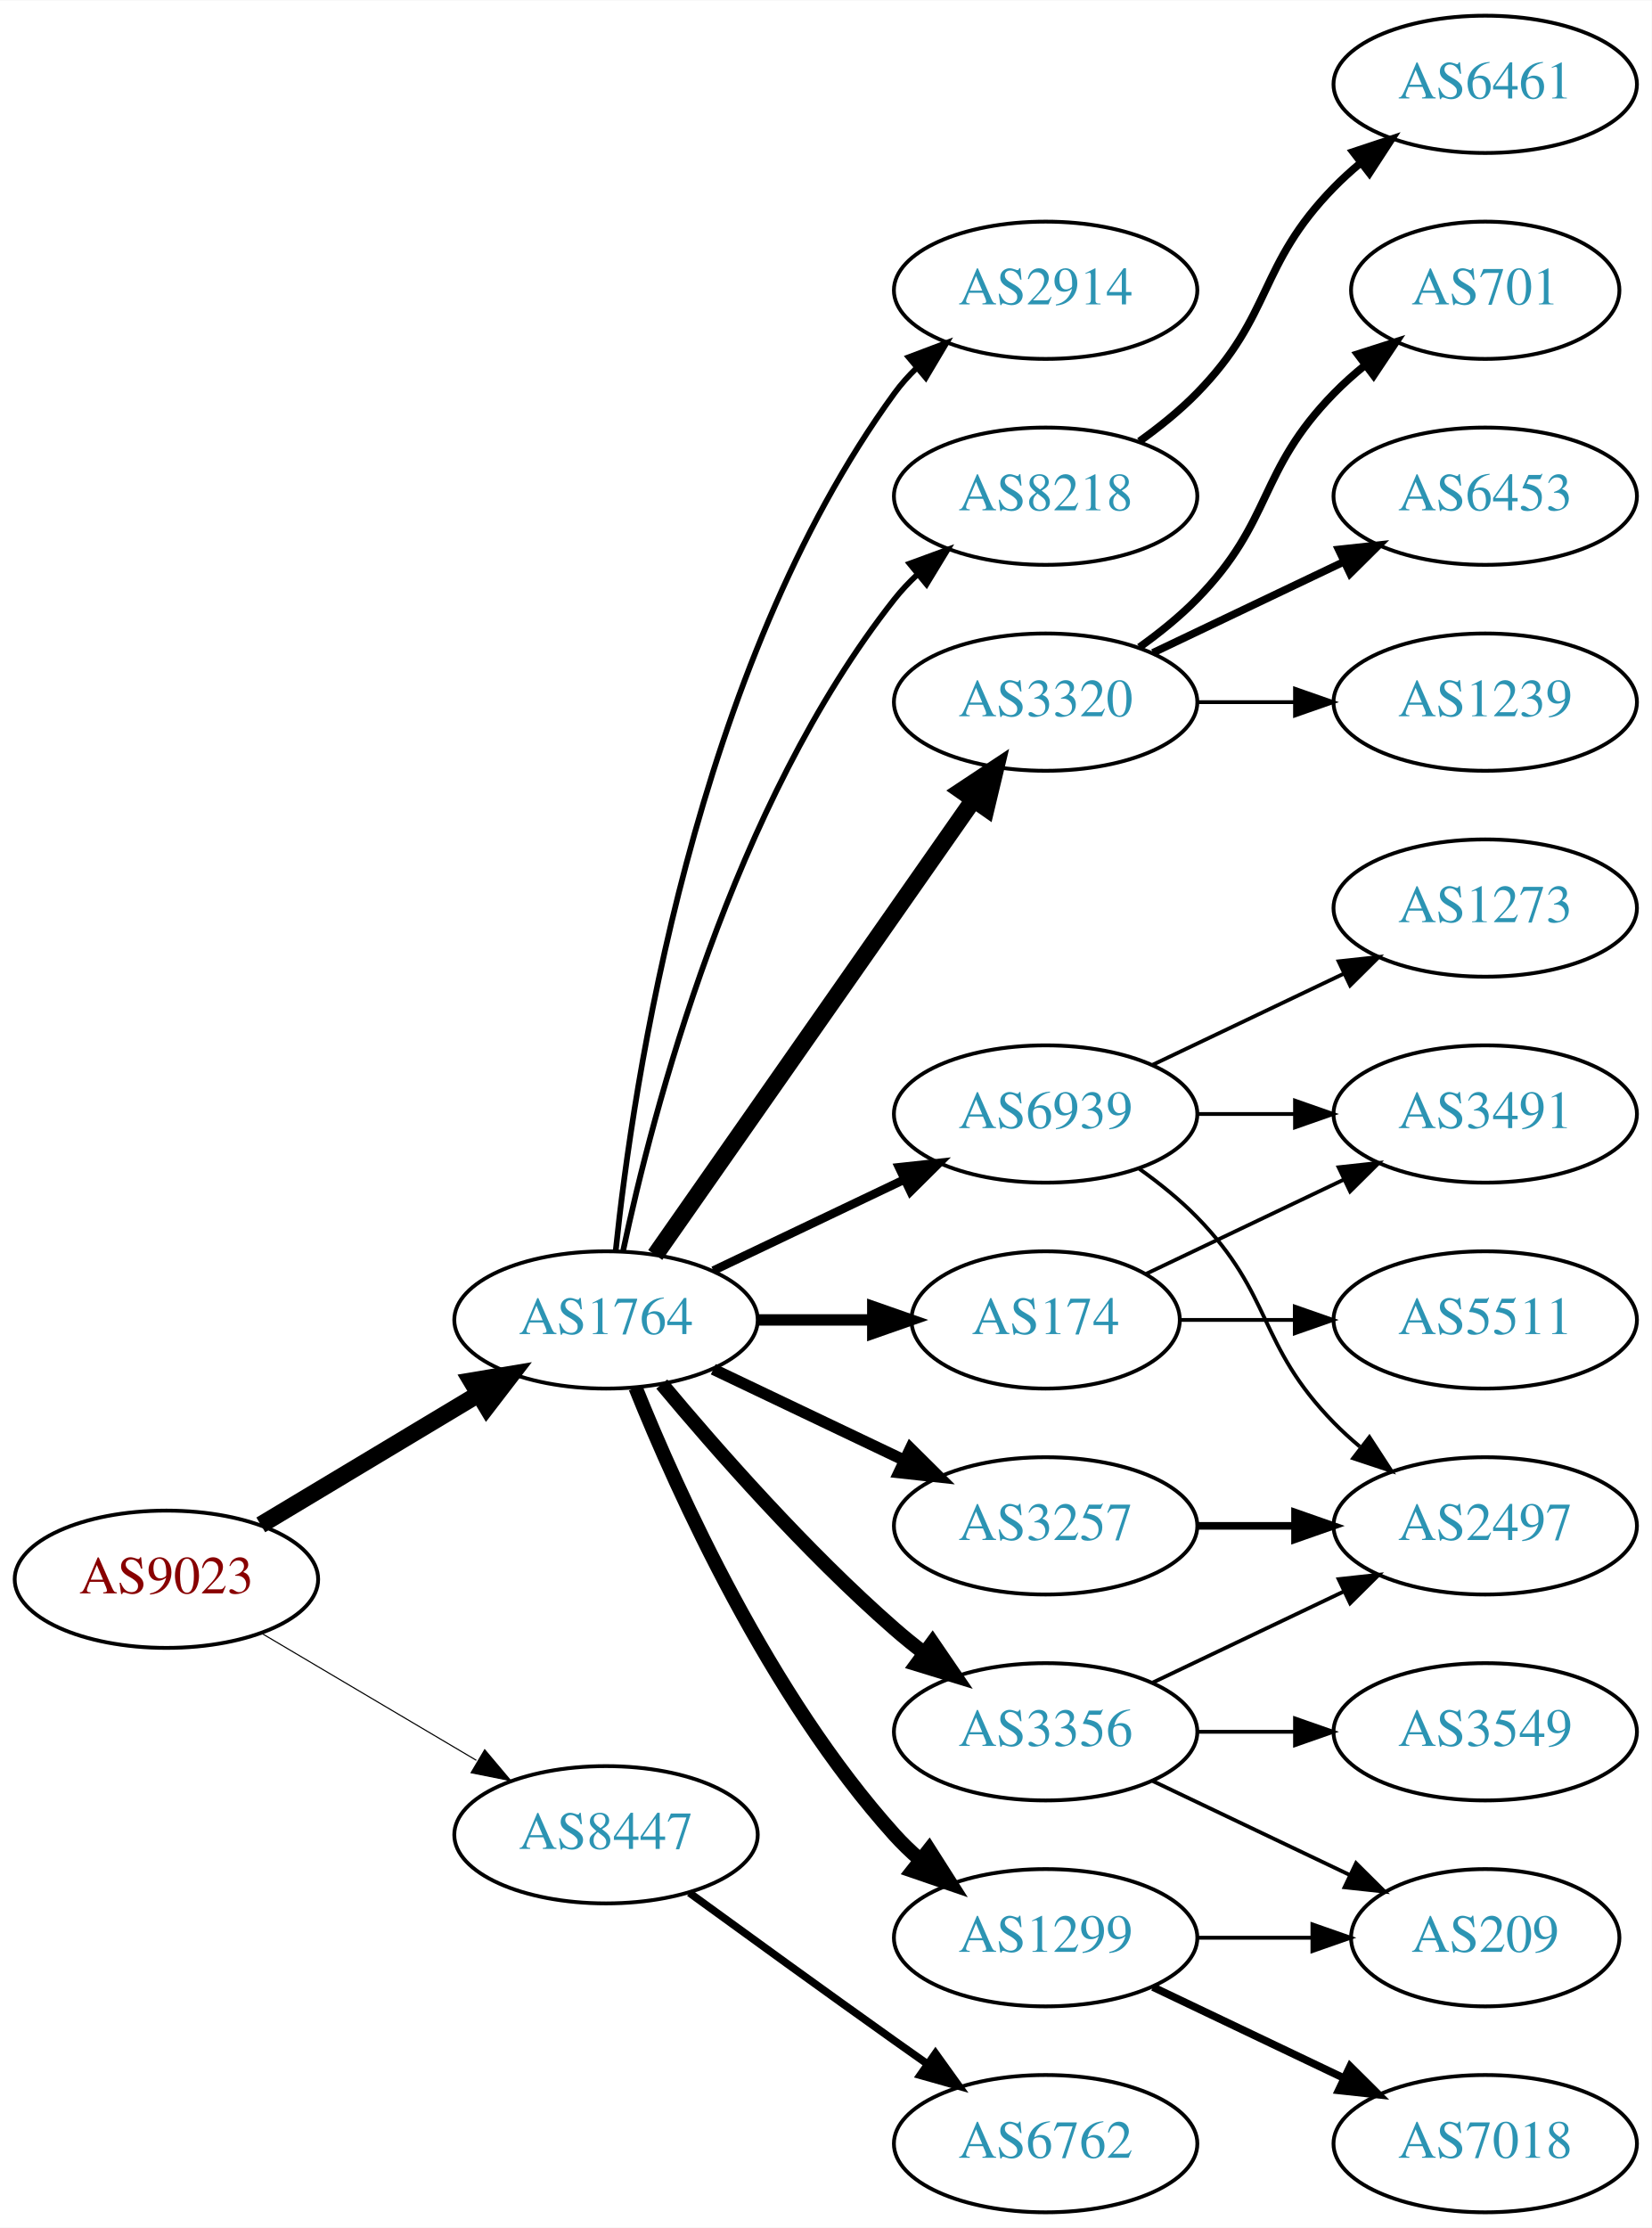
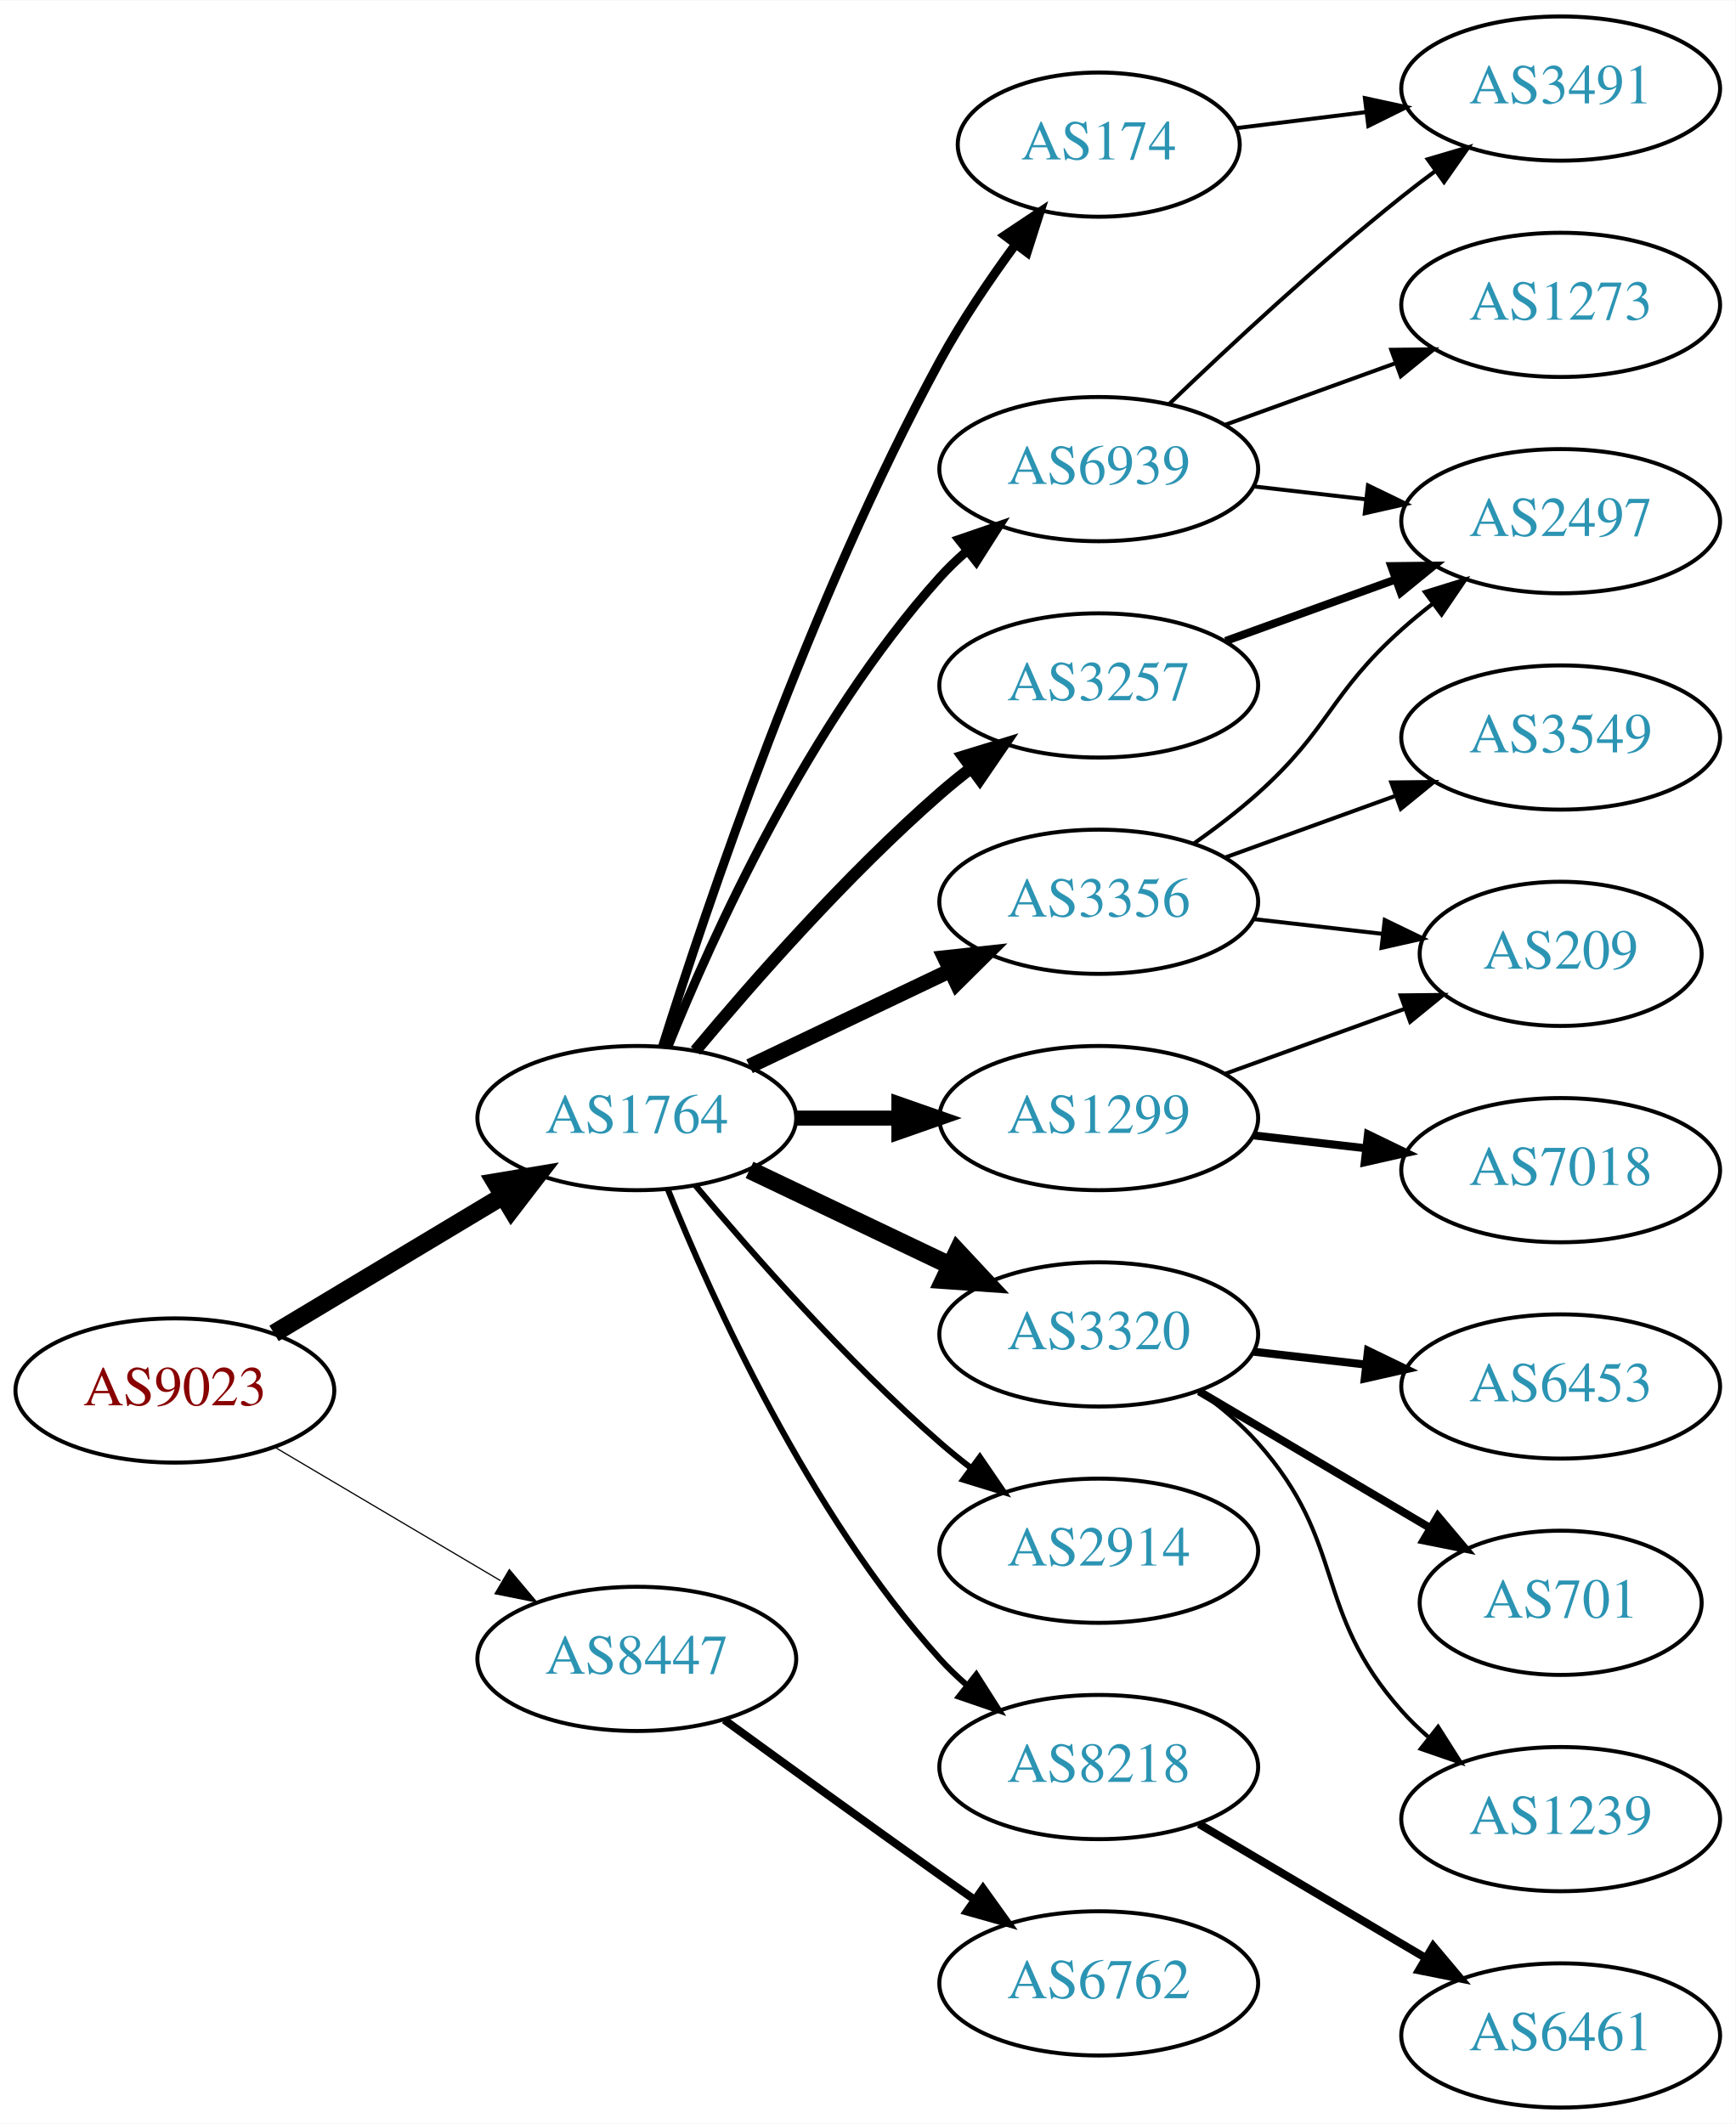
- <svg xmlns="http://www.w3.org/2000/svg" xmlns:xlink="http://www.w3.org/1999/xlink" width="433pt" height="584pt" viewBox="0.00 0.00 433.17 584.00">
-   <g id="graph0" class="graph" transform="scale(1 1) rotate(0) translate(4 580)">
-     <polygon fill="white" stroke="none" points="-4,4 -4,-580 429.172,-580 429.172,4 -4,4" />
+ <svg xmlns="http://www.w3.org/2000/svg" xmlns:xlink="http://www.w3.org/1999/xlink" width="433pt" height="530pt" viewBox="0.00 0.00 433.17 530.00">
+   <g id="graph0" class="graph" transform="scale(1 1) rotate(0) translate(4 526)">
+     <polygon fill="white" stroke="none" points="-4,4 -4,-526 429.172,-526 429.172,4 -4,4" />
    <g id="node1" class="node">
      <g id="a_node1">
        <a xlink:href="/asn/9023" xlink:title="AS9023 ~ Oesterreichische Lotterien GmbH [AT]">
-           <ellipse fill="#ffffff" stroke="black" cx="39.647" cy="-166" rx="39.794" ry="18" />
-           <text text-anchor="middle" x="39.647" y="-162.3" font-family="Times,serif" font-size="14.00" fill="#880000">AS9023</text>
+           <ellipse fill="#ffffff" stroke="black" cx="39.647" cy="-179" rx="39.794" ry="18" />
+           <text text-anchor="middle" x="39.647" y="-175.3" font-family="Times,serif" font-size="14.00" fill="#880000">AS9023</text>
        </a>
      </g>
    </g>
    <g id="node2" class="node">
      <g id="a_node2">
        <a xlink:href="/asn/1764" xlink:title="AS1764 ~ NEXTLAYER-AS [AT]">
-           <ellipse fill="#ffffff" stroke="black" cx="154.939" cy="-234" rx="39.794" ry="18" />
-           <text text-anchor="middle" x="154.939" y="-230.3" font-family="Times,serif" font-size="14.00" fill="#2c94b3">AS1764</text>
+           <ellipse fill="#ffffff" stroke="black" cx="154.939" cy="-247" rx="39.794" ry="18" />
+           <text text-anchor="middle" x="154.939" y="-243.3" font-family="Times,serif" font-size="14.00" fill="#2c94b3">AS1764</text>
        </a>
      </g>
    </g>
    <g id="edge1" class="edge">
-       <path fill="none" stroke="black" stroke-width="4.5" d="M64.396,-180.255C81.013,-190.229 103.409,-203.671 121.646,-214.617" />
-       <polygon fill="black" stroke="black" stroke-width="4.5" points="119.62,-217.993 130.221,-219.764 123.673,-211.241 119.62,-217.993" />
+       <path fill="none" stroke="black" stroke-width="4.5" d="M64.396,-193.255C81.013,-203.229 103.409,-216.671 121.646,-227.617" />
+       <polygon fill="black" stroke="black" stroke-width="4.5" points="119.62,-230.993 130.221,-232.764 123.673,-224.241 119.62,-230.993" />
    </g>
    <g id="node3" class="node">
      <g id="a_node3">
        <a xlink:href="/asn/8447" xlink:title="AS8447 ~ A1 Telekom Austria AG [AT]">
-           <ellipse fill="#ffffff" stroke="black" cx="154.939" cy="-99" rx="39.794" ry="18" />
-           <text text-anchor="middle" x="154.939" y="-95.3" font-family="Times,serif" font-size="14.00" fill="#2c94b3">AS8447</text>
+           <ellipse fill="#ffffff" stroke="black" cx="154.939" cy="-112" rx="39.794" ry="18" />
+           <text text-anchor="middle" x="154.939" y="-108.3" font-family="Times,serif" font-size="14.00" fill="#2c94b3">AS8447</text>
        </a>
      </g>
    </g>
    <g id="edge2" class="edge">
-       <path fill="none" stroke="black" stroke-width="0.29" d="M64.673,-151.791C81.045,-142.109 102.933,-129.165 120.936,-118.518" />
-       <polygon fill="black" stroke="black" stroke-width="0.29" points="123.122,-121.292 129.948,-113.188 119.558,-115.266 123.122,-121.292" />
+       <path fill="none" stroke="black" stroke-width="0.3" d="M64.673,-164.791C81.045,-155.109 102.933,-142.165 120.936,-131.518" />
+       <polygon fill="black" stroke="black" stroke-width="0.3" points="123.122,-134.292 129.948,-126.188 119.558,-128.266 123.122,-134.292" />
    </g>
    <g id="node4" class="node">
      <g id="a_node4">
        <a xlink:href="/asn/174" xlink:title="AS174 ~ Cogent Communications [US]">
-           <ellipse fill="#ffffff" stroke="black" cx="270.232" cy="-234" rx="35.194" ry="18" />
-           <text text-anchor="middle" x="270.232" y="-230.3" font-family="Times,serif" font-size="14.00" fill="#2c94b3">AS174</text>
+           <ellipse fill="#ffffff" stroke="black" cx="270.232" cy="-490" rx="35.194" ry="18" />
+           <text text-anchor="middle" x="270.232" y="-486.3" font-family="Times,serif" font-size="14.00" fill="#2c94b3">AS174</text>
        </a>
      </g>
    </g>
    <g id="edge3" class="edge">
-       <path fill="none" stroke="black" stroke-width="3" d="M194.612,-234C204.317,-234 214.808,-234 224.771,-234" />
-       <polygon fill="black" stroke="black" stroke-width="3" points="224.907,-237.5 234.907,-234 224.907,-230.5 224.907,-237.5" />
+       <path fill="none" stroke="black" stroke-width="2.25" d="M161.36,-264.841C172.132,-299.146 198.023,-376.203 230.586,-436 236.018,-445.974 242.992,-456.269 249.517,-465.16" />
+       <polygon fill="black" stroke="black" stroke-width="2.25" points="246.759,-467.316 255.571,-473.198 252.351,-463.105 246.759,-467.316" />
    </g>
    <g id="node5" class="node">
      <g id="a_node5">
        <a xlink:href="/asn/1299" xlink:title="AS1299 ~ Telia Carrier [EU]">
-           <ellipse fill="#ffffff" stroke="black" cx="270.232" cy="-72" rx="39.794" ry="18" />
-           <text text-anchor="middle" x="270.232" y="-68.3" font-family="Times,serif" font-size="14.00" fill="#2c94b3">AS1299</text>
+           <ellipse fill="#ffffff" stroke="black" cx="270.232" cy="-247" rx="39.794" ry="18" />
+           <text text-anchor="middle" x="270.232" y="-243.3" font-family="Times,serif" font-size="14.00" fill="#2c94b3">AS1299</text>
        </a>
      </g>
    </g>
    <g id="edge4" class="edge">
-       <path fill="none" stroke="black" stroke-width="3.75" d="M162.687,-216.213C173.738,-188.757 197.791,-135.422 230.586,-99 232.588,-96.776 234.807,-94.637 237.14,-92.603" />
-       <polygon fill="black" stroke="black" stroke-width="3.75" points="239.67,-95.065 245.359,-86.127 235.338,-89.567 239.67,-95.065" />
+       <path fill="none" stroke="black" stroke-width="3.75" d="M194.612,-247C202.815,-247 211.579,-247 220.111,-247" />
+       <polygon fill="black" stroke="black" stroke-width="3.75" points="220.35,-250.5 230.35,-247 220.35,-243.5 220.35,-250.5" />
    </g>
    <g id="node6" class="node">
      <g id="a_node6">
-         <a xlink:href="/asn/3257" xlink:title="AS3257 ~ GTT [DE]">
-           <ellipse fill="#ffffff" stroke="black" cx="270.232" cy="-180" rx="39.794" ry="18" />
-           <text text-anchor="middle" x="270.232" y="-176.3" font-family="Times,serif" font-size="14.00" fill="#2c94b3">AS3257</text>
+         <a xlink:href="/asn/3320" xlink:title="AS3320 ~ DTAG [DE]">
+           <ellipse fill="#ffffff" stroke="black" cx="270.232" cy="-193" rx="39.794" ry="18" />
+           <text text-anchor="middle" x="270.232" y="-189.3" font-family="Times,serif" font-size="14.00" fill="#2c94b3">AS3320</text>
        </a>
      </g>
    </g>
    <g id="edge5" class="edge">
-       <path fill="none" stroke="black" stroke-width="3" d="M183.076,-221.066C198.07,-213.919 216.891,-204.948 233.114,-197.215" />
-       <polygon fill="black" stroke="black" stroke-width="3" points="234.796,-200.291 242.317,-192.829 231.784,-193.972 234.796,-200.291" />
+       <path fill="none" stroke="black" stroke-width="4.5" d="M183.076,-234.066C198.07,-226.919 216.891,-217.948 233.114,-210.215" />
+       <polygon fill="black" stroke="black" stroke-width="4.5" points="234.985,-213.686 242.317,-205.829 231.596,-206.577 234.985,-213.686" />
    </g>
    <g id="node7" class="node">
      <g id="a_node7">
        <a xlink:href="/asn/2914" xlink:title="AS2914 ~ NTT America, Inc. [US]">
-           <ellipse fill="#ffffff" stroke="black" cx="270.232" cy="-504" rx="39.794" ry="18" />
-           <text text-anchor="middle" x="270.232" y="-500.3" font-family="Times,serif" font-size="14.00" fill="#2c94b3">AS2914</text>
+           <ellipse fill="#ffffff" stroke="black" cx="270.232" cy="-139" rx="39.794" ry="18" />
+           <text text-anchor="middle" x="270.232" y="-135.3" font-family="Times,serif" font-size="14.00" fill="#2c94b3">AS2914</text>
        </a>
      </g>
    </g>
    <g id="edge6" class="edge">
-       <path fill="none" stroke="black" stroke-width="1.5" d="M157.496,-252.256C161.967,-295.303 178.1,-404.94 230.586,-477 232.303,-479.357 234.29,-481.581 236.439,-483.663" />
-       <polygon fill="black" stroke="black" stroke-width="1.5" points="234.302,-486.439 244.214,-490.183 238.801,-481.075 234.302,-486.439" />
+       <path fill="none" stroke="black" stroke-width="1.5" d="M169.569,-230.183C183.852,-213.071 207.398,-186.255 230.586,-166 233.052,-163.846 235.69,-161.706 238.388,-159.628" />
+       <polygon fill="black" stroke="black" stroke-width="1.5" points="240.561,-162.375 246.542,-153.63 236.413,-156.736 240.561,-162.375" />
    </g>
    <g id="node8" class="node">
      <g id="a_node8">
-         <a xlink:href="/asn/3356" xlink:title="AS3356 ~ Level 3 Parent, LLC [US]">
-           <ellipse fill="#ffffff" stroke="black" cx="270.232" cy="-126" rx="39.794" ry="18" />
-           <text text-anchor="middle" x="270.232" y="-122.3" font-family="Times,serif" font-size="14.00" fill="#2c94b3">AS3356</text>
+         <a xlink:href="/asn/3257" xlink:title="AS3257 ~ GTT [DE]">
+           <ellipse fill="#ffffff" stroke="black" cx="270.232" cy="-355" rx="39.794" ry="18" />
+           <text text-anchor="middle" x="270.232" y="-351.3" font-family="Times,serif" font-size="14.00" fill="#2c94b3">AS3257</text>
        </a>
      </g>
    </g>
    <g id="edge7" class="edge">
-       <path fill="none" stroke="black" stroke-width="3.75" d="M169.569,-217.183C183.852,-200.071 207.398,-173.255 230.586,-153 233.052,-150.846 235.69,-148.706 238.388,-146.628" />
-       <polygon fill="black" stroke="black" stroke-width="3.75" points="240.561,-149.375 246.542,-140.63 236.413,-143.736 240.561,-149.375" />
+       <path fill="none" stroke="black" stroke-width="3" d="M169.569,-263.817C183.852,-280.929 207.398,-307.745 230.586,-328 233.052,-330.154 235.69,-332.294 238.388,-334.372" />
+       <polygon fill="black" stroke="black" stroke-width="3" points="236.413,-337.264 246.542,-340.37 240.561,-331.625 236.413,-337.264" />
    </g>
    <g id="node9" class="node">
      <g id="a_node9">
-         <a xlink:href="/asn/8218" xlink:title="AS8218 ~ legacy Neotelecoms [FR]">
-           <ellipse fill="#ffffff" stroke="black" cx="270.232" cy="-450" rx="39.794" ry="18" />
-           <text text-anchor="middle" x="270.232" y="-446.3" font-family="Times,serif" font-size="14.00" fill="#2c94b3">AS8218</text>
+         <a xlink:href="/asn/3356" xlink:title="AS3356 ~ Level 3 Parent, LLC [US]">
+           <ellipse fill="#ffffff" stroke="black" cx="270.232" cy="-301" rx="39.794" ry="18" />
+           <text text-anchor="middle" x="270.232" y="-297.3" font-family="Times,serif" font-size="14.00" fill="#2c94b3">AS3356</text>
        </a>
      </g>
    </g>
    <g id="edge8" class="edge">
-       <path fill="none" stroke="black" stroke-width="1.5" d="M159.43,-252.16C167.061,-288.03 188.052,-369.155 230.586,-423 232.393,-425.288 234.446,-427.462 236.641,-429.51" />
-       <polygon fill="black" stroke="black" stroke-width="1.5" points="234.552,-432.323 244.501,-435.966 238.995,-426.914 234.552,-432.323" />
+       <path fill="none" stroke="black" stroke-width="3.75" d="M183.076,-259.934C198.07,-267.081 216.891,-276.052 233.114,-283.785" />
+       <polygon fill="black" stroke="black" stroke-width="3.75" points="231.784,-287.028 242.317,-288.171 234.796,-280.709 231.784,-287.028" />
    </g>
    <g id="node10" class="node">
      <g id="a_node10">
-         <a xlink:href="/asn/3320" xlink:title="AS3320 ~ DTAG [DE]">
-           <ellipse fill="#ffffff" stroke="black" cx="270.232" cy="-396" rx="39.794" ry="18" />
-           <text text-anchor="middle" x="270.232" y="-392.3" font-family="Times,serif" font-size="14.00" fill="#2c94b3">AS3320</text>
+         <a xlink:href="/asn/8218" xlink:title="AS8218 ~ legacy Neotelecoms [FR]">
+           <ellipse fill="#ffffff" stroke="black" cx="270.232" cy="-85" rx="39.794" ry="18" />
+           <text text-anchor="middle" x="270.232" y="-81.3" font-family="Times,serif" font-size="14.00" fill="#2c94b3">AS8218</text>
        </a>
      </g>
    </g>
    <g id="edge9" class="edge">
-       <path fill="none" stroke="black" stroke-width="4.5" d="M167.85,-251.031C187.771,-279.517 227.961,-336.985 251.311,-370.374" />
-       <polygon fill="black" stroke="black" stroke-width="4.5" points="248.183,-372.772 257.141,-378.71 254.637,-368.258 248.183,-372.772" />
+       <path fill="none" stroke="black" stroke-width="1.5" d="M162.687,-229.213C173.738,-201.757 197.791,-148.422 230.586,-112 232.588,-109.776 234.807,-107.637 237.14,-105.603" />
+       <polygon fill="black" stroke="black" stroke-width="1.5" points="239.67,-108.065 245.359,-99.127 235.338,-102.567 239.67,-108.065" />
    </g>
    <g id="node11" class="node">
      <g id="a_node11">
        <a xlink:href="/asn/6939" xlink:title="AS6939 ~ Hurricane Electric LLC [US]">
-           <ellipse fill="#ffffff" stroke="black" cx="270.232" cy="-288" rx="39.794" ry="18" />
-           <text text-anchor="middle" x="270.232" y="-284.3" font-family="Times,serif" font-size="14.00" fill="#2c94b3">AS6939</text>
+           <ellipse fill="#ffffff" stroke="black" cx="270.232" cy="-409" rx="39.794" ry="18" />
+           <text text-anchor="middle" x="270.232" y="-405.3" font-family="Times,serif" font-size="14.00" fill="#2c94b3">AS6939</text>
        </a>
      </g>
    </g>
    <g id="edge10" class="edge">
-       <path fill="none" stroke="black" stroke-width="2.25" d="M183.076,-246.934C198.07,-254.081 216.891,-263.052 233.114,-270.785" />
-       <polygon fill="black" stroke="black" stroke-width="2.25" points="231.784,-274.028 242.317,-275.171 234.796,-267.709 231.784,-274.028" />
-     </g>
-     <g id="node22" class="node">
-       <g id="a_node22">
+       <path fill="none" stroke="black" stroke-width="2.25" d="M162.687,-264.787C173.738,-292.243 197.791,-345.578 230.586,-382 232.588,-384.224 234.807,-386.363 237.14,-388.397" />
+       <polygon fill="black" stroke="black" stroke-width="2.25" points="235.338,-391.433 245.359,-394.873 239.67,-385.935 235.338,-391.433" />
+     </g>
+     <g id="node21" class="node">
+       <g id="a_node21">
        <a xlink:href="/asn/6762" xlink:title="AS6762 ~ TELECOM ITALIA SPARKLE S.p.A. [IT]">
-           <ellipse fill="#ffffff" stroke="black" cx="270.232" cy="-18" rx="39.794" ry="18" />
-           <text text-anchor="middle" x="270.232" y="-14.3" font-family="Times,serif" font-size="14.00" fill="#2c94b3">AS6762</text>
-         </a>
-       </g>
-     </g>
-     <g id="edge23" class="edge">
-       <path fill="none" stroke="black" stroke-width="2" d="M176.788,-83.778C191.722,-72.909 212.335,-57.975 230.586,-45 233.406,-42.995 236.349,-40.915 239.297,-38.841" />
-       <polygon fill="black" stroke="black" stroke-width="2" points="241.344,-41.681 247.522,-33.074 237.325,-35.95 241.344,-41.681" />
-     </g>
-     <g id="node14" class="node">
-       <g id="a_node14">
+           <ellipse fill="#ffffff" stroke="black" cx="270.232" cy="-31" rx="39.794" ry="18" />
+           <text text-anchor="middle" x="270.232" y="-27.3" font-family="Times,serif" font-size="14.00" fill="#2c94b3">AS6762</text>
+         </a>
+       </g>
+     </g>
+     <g id="edge22" class="edge">
+       <path fill="none" stroke="black" stroke-width="2" d="M176.788,-96.778C191.722,-85.909 212.335,-70.975 230.586,-58 233.406,-55.995 236.349,-53.915 239.297,-51.841" />
+       <polygon fill="black" stroke="black" stroke-width="2" points="241.344,-54.681 247.522,-46.074 237.325,-48.95 241.344,-54.681" />
+     </g>
+     <g id="node19" class="node">
+       <g id="a_node19">
        <a xlink:href="/asn/3491" xlink:title="AS3491 ~ PCCW Global, Inc. [US]">
-           <ellipse fill="#ffffff" stroke="black" cx="385.525" cy="-288" rx="39.794" ry="18" />
-           <text text-anchor="middle" x="385.525" y="-284.3" font-family="Times,serif" font-size="14.00" fill="#2c94b3">AS3491</text>
-         </a>
-       </g>
-     </g>
-     <g id="edge13" class="edge">
-       <path fill="none" stroke="black" d="M296.658,-246.119C311.96,-253.413 331.684,-262.814 348.565,-270.86" />
-       <polygon fill="black" stroke="black" points="347.073,-274.026 357.606,-275.169 350.085,-267.707 347.073,-274.026" />
-     </g>
-     <g id="node15" class="node">
-       <g id="a_node15">
-         <a xlink:href="/asn/5511" xlink:title="AS5511 ~ Orange S.A. [FR]">
-           <ellipse fill="#ffffff" stroke="black" cx="385.525" cy="-234" rx="39.794" ry="18" />
-           <text text-anchor="middle" x="385.525" y="-230.3" font-family="Times,serif" font-size="14.00" fill="#2c94b3">AS5511</text>
-         </a>
-       </g>
-     </g>
-     <g id="edge14" class="edge">
-       <path fill="none" stroke="black" d="M305.531,-234C314.909,-234 325.259,-234 335.294,-234" />
-       <polygon fill="black" stroke="black" points="335.582,-237.5 345.582,-234 335.582,-230.5 335.582,-237.5" />
+           <ellipse fill="#ffffff" stroke="black" cx="385.525" cy="-504" rx="39.794" ry="18" />
+           <text text-anchor="middle" x="385.525" y="-500.3" font-family="Times,serif" font-size="14.00" fill="#2c94b3">AS3491</text>
+         </a>
+       </g>
+     </g>
+     <g id="edge20" class="edge">
+       <path fill="none" stroke="black" d="M304.611,-494.125C314.702,-495.372 325.984,-496.766 336.819,-498.105" />
+       <polygon fill="black" stroke="black" points="336.663,-501.612 347.017,-499.365 337.522,-494.665 336.663,-501.612" />
    </g>
    <g id="node12" class="node">
      <g id="a_node12">
        <a xlink:href="/asn/7018" xlink:title="AS7018 ~ AT&amp;T Services, Inc. [US]">
-           <ellipse fill="#ffffff" stroke="black" cx="385.525" cy="-18" rx="39.794" ry="18" />
-           <text text-anchor="middle" x="385.525" y="-14.3" font-family="Times,serif" font-size="14.00" fill="#2c94b3">AS7018</text>
+           <ellipse fill="#ffffff" stroke="black" cx="385.525" cy="-234" rx="39.794" ry="18" />
+           <text text-anchor="middle" x="385.525" y="-230.3" font-family="Times,serif" font-size="14.00" fill="#2c94b3">AS7018</text>
        </a>
      </g>
    </g>
    <g id="edge11" class="edge">
-       <path fill="none" stroke="black" stroke-width="2" d="M298.369,-59.066C313.363,-51.919 332.184,-42.948 348.407,-35.215" />
-       <polygon fill="black" stroke="black" stroke-width="2" points="350.089,-38.291 357.61,-30.829 347.077,-31.972 350.089,-38.291" />
+       <path fill="none" stroke="black" stroke-width="2" d="M308.957,-242.671C317.939,-241.641 327.637,-240.528 336.995,-239.454" />
+       <polygon fill="black" stroke="black" stroke-width="2" points="337.429,-242.927 346.965,-238.31 336.631,-235.973 337.429,-242.927" />
    </g>
    <g id="node13" class="node">
      <g id="a_node13">
        <a xlink:href="/asn/209" xlink:title="AS209 ~ CenturyLink Communications, LLC [US]">
-           <ellipse fill="#ffffff" stroke="black" cx="385.525" cy="-72" rx="35.194" ry="18" />
-           <text text-anchor="middle" x="385.525" y="-68.3" font-family="Times,serif" font-size="14.00" fill="#2c94b3">AS209</text>
+           <ellipse fill="#ffffff" stroke="black" cx="385.525" cy="-288" rx="35.194" ry="18" />
+           <text text-anchor="middle" x="385.525" y="-284.3" font-family="Times,serif" font-size="14.00" fill="#2c94b3">AS209</text>
        </a>
      </g>
    </g>
    <g id="edge12" class="edge">
-       <path fill="none" stroke="black" d="M309.905,-72C319.61,-72 330.101,-72 340.064,-72" />
-       <polygon fill="black" stroke="black" points="340.2,-75.5 350.2,-72 340.2,-68.5 340.2,-75.5" />
+       <path fill="none" stroke="black" d="M301.891,-258.095C315.628,-263.067 331.968,-268.98 346.478,-274.231" />
+       <polygon fill="black" stroke="black" points="345.581,-277.628 356.175,-277.74 347.963,-271.046 345.581,-277.628" />
+     </g>
+     <g id="node14" class="node">
+       <g id="a_node14">
+         <a xlink:href="/asn/6453" xlink:title="AS6453 ~ TATA COMMUNICATIONS (AMERICA) INC [US]">
+           <ellipse fill="#ffffff" stroke="black" cx="385.525" cy="-180" rx="39.794" ry="18" />
+           <text text-anchor="middle" x="385.525" y="-176.3" font-family="Times,serif" font-size="14.00" fill="#2c94b3">AS6453</text>
+         </a>
+       </g>
+     </g>
+     <g id="edge13" class="edge">
+       <path fill="none" stroke="black" stroke-width="2" d="M308.957,-188.671C317.939,-187.641 327.637,-186.528 336.995,-185.454" />
+       <polygon fill="black" stroke="black" stroke-width="2" points="337.429,-188.927 346.965,-184.31 336.631,-181.973 337.429,-188.927" />
+     </g>
+     <g id="node15" class="node">
+       <g id="a_node15">
+         <a xlink:href="/asn/701" xlink:title="AS701 ~ UUNET [US]">
+           <ellipse fill="#ffffff" stroke="black" cx="385.525" cy="-126" rx="35.194" ry="18" />
+           <text text-anchor="middle" x="385.525" y="-122.3" font-family="Times,serif" font-size="14.00" fill="#2c94b3">AS701</text>
+         </a>
+       </g>
+     </g>
+     <g id="edge14" class="edge">
+       <path fill="none" stroke="black" stroke-width="2" d="M295.259,-178.791C311.963,-168.912 334.408,-155.639 352.612,-144.873" />
+       <polygon fill="black" stroke="black" stroke-width="2" points="354.867,-147.606 361.693,-139.503 351.303,-141.581 354.867,-147.606" />
    </g>
    <g id="node16" class="node">
      <g id="a_node16">
-         <a xlink:href="/asn/2497" xlink:title="AS2497 ~ Internet Initiative Japan Inc. [JP]">
-           <ellipse fill="#ffffff" stroke="black" cx="385.525" cy="-180" rx="39.794" ry="18" />
-           <text text-anchor="middle" x="385.525" y="-176.3" font-family="Times,serif" font-size="14.00" fill="#2c94b3">AS2497</text>
+         <a xlink:href="/asn/1239" xlink:title="AS1239 ~ Sprint [US]">
+           <ellipse fill="#ffffff" stroke="black" cx="385.525" cy="-72" rx="39.794" ry="18" />
+           <text text-anchor="middle" x="385.525" y="-68.3" font-family="Times,serif" font-size="14.00" fill="#2c94b3">AS1239</text>
        </a>
      </g>
    </g>
    <g id="edge15" class="edge">
-       <path fill="none" stroke="black" stroke-width="2" d="M309.905,-180C318.108,-180 326.872,-180 335.404,-180" />
-       <polygon fill="black" stroke="black" stroke-width="2" points="335.643,-183.5 345.643,-180 335.643,-176.5 335.643,-183.5" />
-     </g>
-     <g id="edge19" class="edge">
-       <path fill="none" stroke="black" d="M298.369,-113.066C313.801,-105.71 333.286,-96.423 349.821,-88.541" />
-       <polygon fill="black" stroke="black" points="351.642,-91.551 359.163,-84.089 348.63,-85.232 351.642,-91.551" />
-     </g>
-     <g id="edge18" class="edge">
-       <path fill="none" stroke="black" d="M298.369,-138.934C313.363,-146.081 332.184,-155.052 348.407,-162.785" />
-       <polygon fill="black" stroke="black" points="347.077,-166.028 357.61,-167.171 350.089,-159.709 347.077,-166.028" />
+       <path fill="none" stroke="black" d="M295.148,-178.91C300.391,-175.14 305.636,-170.77 309.879,-166 332.347,-140.743 323.411,-124.257 345.879,-99 347.868,-96.764 350.077,-94.616 352.403,-92.577" />
+       <polygon fill="black" stroke="black" points="354.935,-95.037 360.61,-86.09 350.594,-89.545 354.935,-95.037" />
    </g>
    <g id="node18" class="node">
      <g id="a_node18">
-         <a xlink:href="/asn/3549" xlink:title="AS3549 ~ Level 3 Parent, LLC [US]">
-           <ellipse fill="#ffffff" stroke="black" cx="385.525" cy="-126" rx="39.794" ry="18" />
-           <text text-anchor="middle" x="385.525" y="-122.3" font-family="Times,serif" font-size="14.00" fill="#2c94b3">AS3549</text>
-         </a>
-       </g>
-     </g>
-     <g id="edge17" class="edge">
-       <path fill="none" stroke="black" d="M309.905,-126C318.108,-126 326.872,-126 335.404,-126" />
-       <polygon fill="black" stroke="black" points="335.643,-129.5 345.643,-126 335.643,-122.5 335.643,-129.5" />
+         <a xlink:href="/asn/2497" xlink:title="AS2497 ~ Internet Initiative Japan Inc. [JP]">
+           <ellipse fill="#ffffff" stroke="black" cx="385.525" cy="-396" rx="39.794" ry="18" />
+           <text text-anchor="middle" x="385.525" y="-392.3" font-family="Times,serif" font-size="14.00" fill="#2c94b3">AS2497</text>
+         </a>
+       </g>
+     </g>
+     <g id="edge19" class="edge">
+       <path fill="none" stroke="black" stroke-width="2" d="M301.891,-366.095C314.863,-370.79 330.157,-376.324 344.038,-381.348" />
+       <polygon fill="black" stroke="black" stroke-width="2" points="343.248,-384.784 353.842,-384.896 345.63,-378.202 343.248,-384.784" />
+     </g>
+     <g id="edge18" class="edge">
+       <path fill="none" stroke="black" d="M308.957,-296.671C319.192,-295.497 330.358,-294.216 340.889,-293.007" />
+       <polygon fill="black" stroke="black" points="341.616,-296.447 351.151,-291.83 340.817,-289.492 341.616,-296.447" />
    </g>
    <g id="node17" class="node">
      <g id="a_node17">
-         <a xlink:href="/asn/6461" xlink:title="AS6461 ~ ZAYO-6461 [US]">
-           <ellipse fill="#ffffff" stroke="black" cx="385.525" cy="-558" rx="39.794" ry="18" />
-           <text text-anchor="middle" x="385.525" y="-554.3" font-family="Times,serif" font-size="14.00" fill="#2c94b3">AS6461</text>
+         <a xlink:href="/asn/3549" xlink:title="AS3549 ~ Level 3 Parent, LLC [US]">
+           <ellipse fill="#ffffff" stroke="black" cx="385.525" cy="-342" rx="39.794" ry="18" />
+           <text text-anchor="middle" x="385.525" y="-338.3" font-family="Times,serif" font-size="14.00" fill="#2c94b3">AS3549</text>
        </a>
      </g>
    </g>
    <g id="edge16" class="edge">
-       <path fill="none" stroke="black" stroke-width="2" d="M294.826,-464.389C300.082,-468.148 305.414,-472.437 309.879,-477 330.051,-497.617 325.706,-510.383 345.879,-531 347.972,-533.139 350.255,-535.218 352.632,-537.21" />
-       <polygon fill="black" stroke="black" stroke-width="2" points="350.875,-540.275 360.931,-543.611 355.15,-534.732 350.875,-540.275" />
-     </g>
-     <g id="node19" class="node">
-       <g id="a_node19">
-         <a xlink:href="/asn/1239" xlink:title="AS1239 ~ Sprint [US]">
-           <ellipse fill="#ffffff" stroke="black" cx="385.525" cy="-396" rx="39.794" ry="18" />
-           <text text-anchor="middle" x="385.525" y="-392.3" font-family="Times,serif" font-size="14.00" fill="#2c94b3">AS1239</text>
-         </a>
-       </g>
-     </g>
-     <g id="edge20" class="edge">
-       <path fill="none" stroke="black" d="M309.905,-396C318.108,-396 326.872,-396 335.404,-396" />
-       <polygon fill="black" stroke="black" points="335.643,-399.5 345.643,-396 335.643,-392.5 335.643,-399.5" />
+       <path fill="none" stroke="black" d="M301.891,-312.095C314.863,-316.79 330.157,-322.324 344.038,-327.348" />
+       <polygon fill="black" stroke="black" points="343.248,-330.784 353.842,-330.896 345.63,-324.202 343.248,-330.784" />
+     </g>
+     <g id="edge17" class="edge">
+       <path fill="none" stroke="black" d="M293.997,-315.546C299.396,-319.359 305,-323.633 309.879,-328 327.949,-344.172 327.809,-352.828 345.879,-369 348.318,-371.183 350.939,-373.344 353.625,-375.435" />
+       <polygon fill="black" stroke="black" points="351.64,-378.32 361.761,-381.454 355.803,-372.693 351.64,-378.32" />
    </g>
    <g id="node20" class="node">
      <g id="a_node20">
-         <a xlink:href="/asn/701" xlink:title="AS701 ~ UUNET [US]">
-           <ellipse fill="#ffffff" stroke="black" cx="385.525" cy="-504" rx="35.194" ry="18" />
-           <text text-anchor="middle" x="385.525" y="-500.3" font-family="Times,serif" font-size="14.00" fill="#2c94b3">AS701</text>
+         <a xlink:href="/asn/6461" xlink:title="AS6461 ~ ZAYO-6461 [US]">
+           <ellipse fill="#ffffff" stroke="black" cx="385.525" cy="-18" rx="39.794" ry="18" />
+           <text text-anchor="middle" x="385.525" y="-14.3" font-family="Times,serif" font-size="14.00" fill="#2c94b3">AS6461</text>
        </a>
      </g>
    </g>
    <g id="edge21" class="edge">
-       <path fill="none" stroke="black" stroke-width="2" d="M294.826,-410.389C300.082,-414.148 305.414,-418.437 309.879,-423 330.051,-443.617 325.706,-456.383 345.879,-477 348.358,-479.534 351.105,-481.983 353.957,-484.304" />
-       <polygon fill="black" stroke="black" stroke-width="2" points="352.049,-487.248 362.142,-490.468 356.26,-481.657 352.049,-487.248" />
-     </g>
-     <g id="node21" class="node">
-       <g id="a_node21">
-         <a xlink:href="/asn/6453" xlink:title="AS6453 ~ TATA COMMUNICATIONS (AMERICA) INC [US]">
+       <path fill="none" stroke="black" stroke-width="2" d="M295.259,-70.791C311.631,-61.109 333.518,-48.165 351.522,-37.518" />
+       <polygon fill="black" stroke="black" stroke-width="2" points="353.708,-40.291 360.533,-32.188 350.144,-34.266 353.708,-40.291" />
+     </g>
+     <g id="edge24" class="edge">
+       <path fill="none" stroke="black" d="M308.957,-404.671C317.939,-403.641 327.637,-402.528 336.995,-401.454" />
+       <polygon fill="black" stroke="black" points="337.429,-404.927 346.965,-400.31 336.631,-397.973 337.429,-404.927" />
+     </g>
+     <g id="edge23" class="edge">
+       <path fill="none" stroke="black" d="M287.876,-425.312C302.652,-439.51 325.065,-460.363 345.879,-477 348.582,-479.161 351.447,-481.344 354.345,-483.484" />
+       <polygon fill="black" stroke="black" points="352.337,-486.35 362.5,-489.344 356.421,-480.666 352.337,-486.35" />
+     </g>
+     <g id="node22" class="node">
+       <g id="a_node22">
+         <a xlink:href="/asn/1273" xlink:title="AS1273 ~ Vodafone Group PLC [EU]">
          <ellipse fill="#ffffff" stroke="black" cx="385.525" cy="-450" rx="39.794" ry="18" />
-           <text text-anchor="middle" x="385.525" y="-446.3" font-family="Times,serif" font-size="14.00" fill="#2c94b3">AS6453</text>
-         </a>
-       </g>
-     </g>
-     <g id="edge22" class="edge">
-       <path fill="none" stroke="black" stroke-width="2" d="M298.369,-408.934C313.363,-416.081 332.184,-425.052 348.407,-432.785" />
-       <polygon fill="black" stroke="black" stroke-width="2" points="347.077,-436.028 357.61,-437.171 350.089,-429.709 347.077,-436.028" />
-     </g>
-     <g id="edge26" class="edge">
-       <path fill="none" stroke="black" d="M309.905,-288C318.108,-288 326.872,-288 335.404,-288" />
-       <polygon fill="black" stroke="black" points="335.643,-291.5 345.643,-288 335.643,-284.5 335.643,-291.5" />
+           <text text-anchor="middle" x="385.525" y="-446.3" font-family="Times,serif" font-size="14.00" fill="#2c94b3">AS1273</text>
+         </a>
+       </g>
    </g>
    <g id="edge25" class="edge">
-       <path fill="none" stroke="black" d="M294.826,-273.611C300.082,-269.852 305.414,-265.563 309.879,-261 330.051,-240.383 325.706,-227.617 345.879,-207 347.972,-204.861 350.255,-202.782 352.632,-200.79" />
-       <polygon fill="black" stroke="black" points="355.15,-203.268 360.931,-194.389 350.875,-197.725 355.15,-203.268" />
-     </g>
-     <g id="node23" class="node">
-       <g id="a_node23">
-         <a xlink:href="/asn/1273" xlink:title="AS1273 ~ Vodafone Group PLC [EU]">
-           <ellipse fill="#ffffff" stroke="black" cx="385.525" cy="-342" rx="39.794" ry="18" />
-           <text text-anchor="middle" x="385.525" y="-338.3" font-family="Times,serif" font-size="14.00" fill="#2c94b3">AS1273</text>
-         </a>
-       </g>
-     </g>
-     <g id="edge24" class="edge">
-       <path fill="none" stroke="black" d="M298.369,-300.934C313.363,-308.081 332.184,-317.052 348.407,-324.785" />
-       <polygon fill="black" stroke="black" points="347.077,-328.028 357.61,-329.171 350.089,-321.709 347.077,-328.028" />
+       <path fill="none" stroke="black" d="M301.891,-420.095C314.863,-424.79 330.157,-430.324 344.038,-435.348" />
+       <polygon fill="black" stroke="black" points="343.248,-438.784 353.842,-438.896 345.63,-432.202 343.248,-438.784" />
    </g>
  </g>
</svg>
